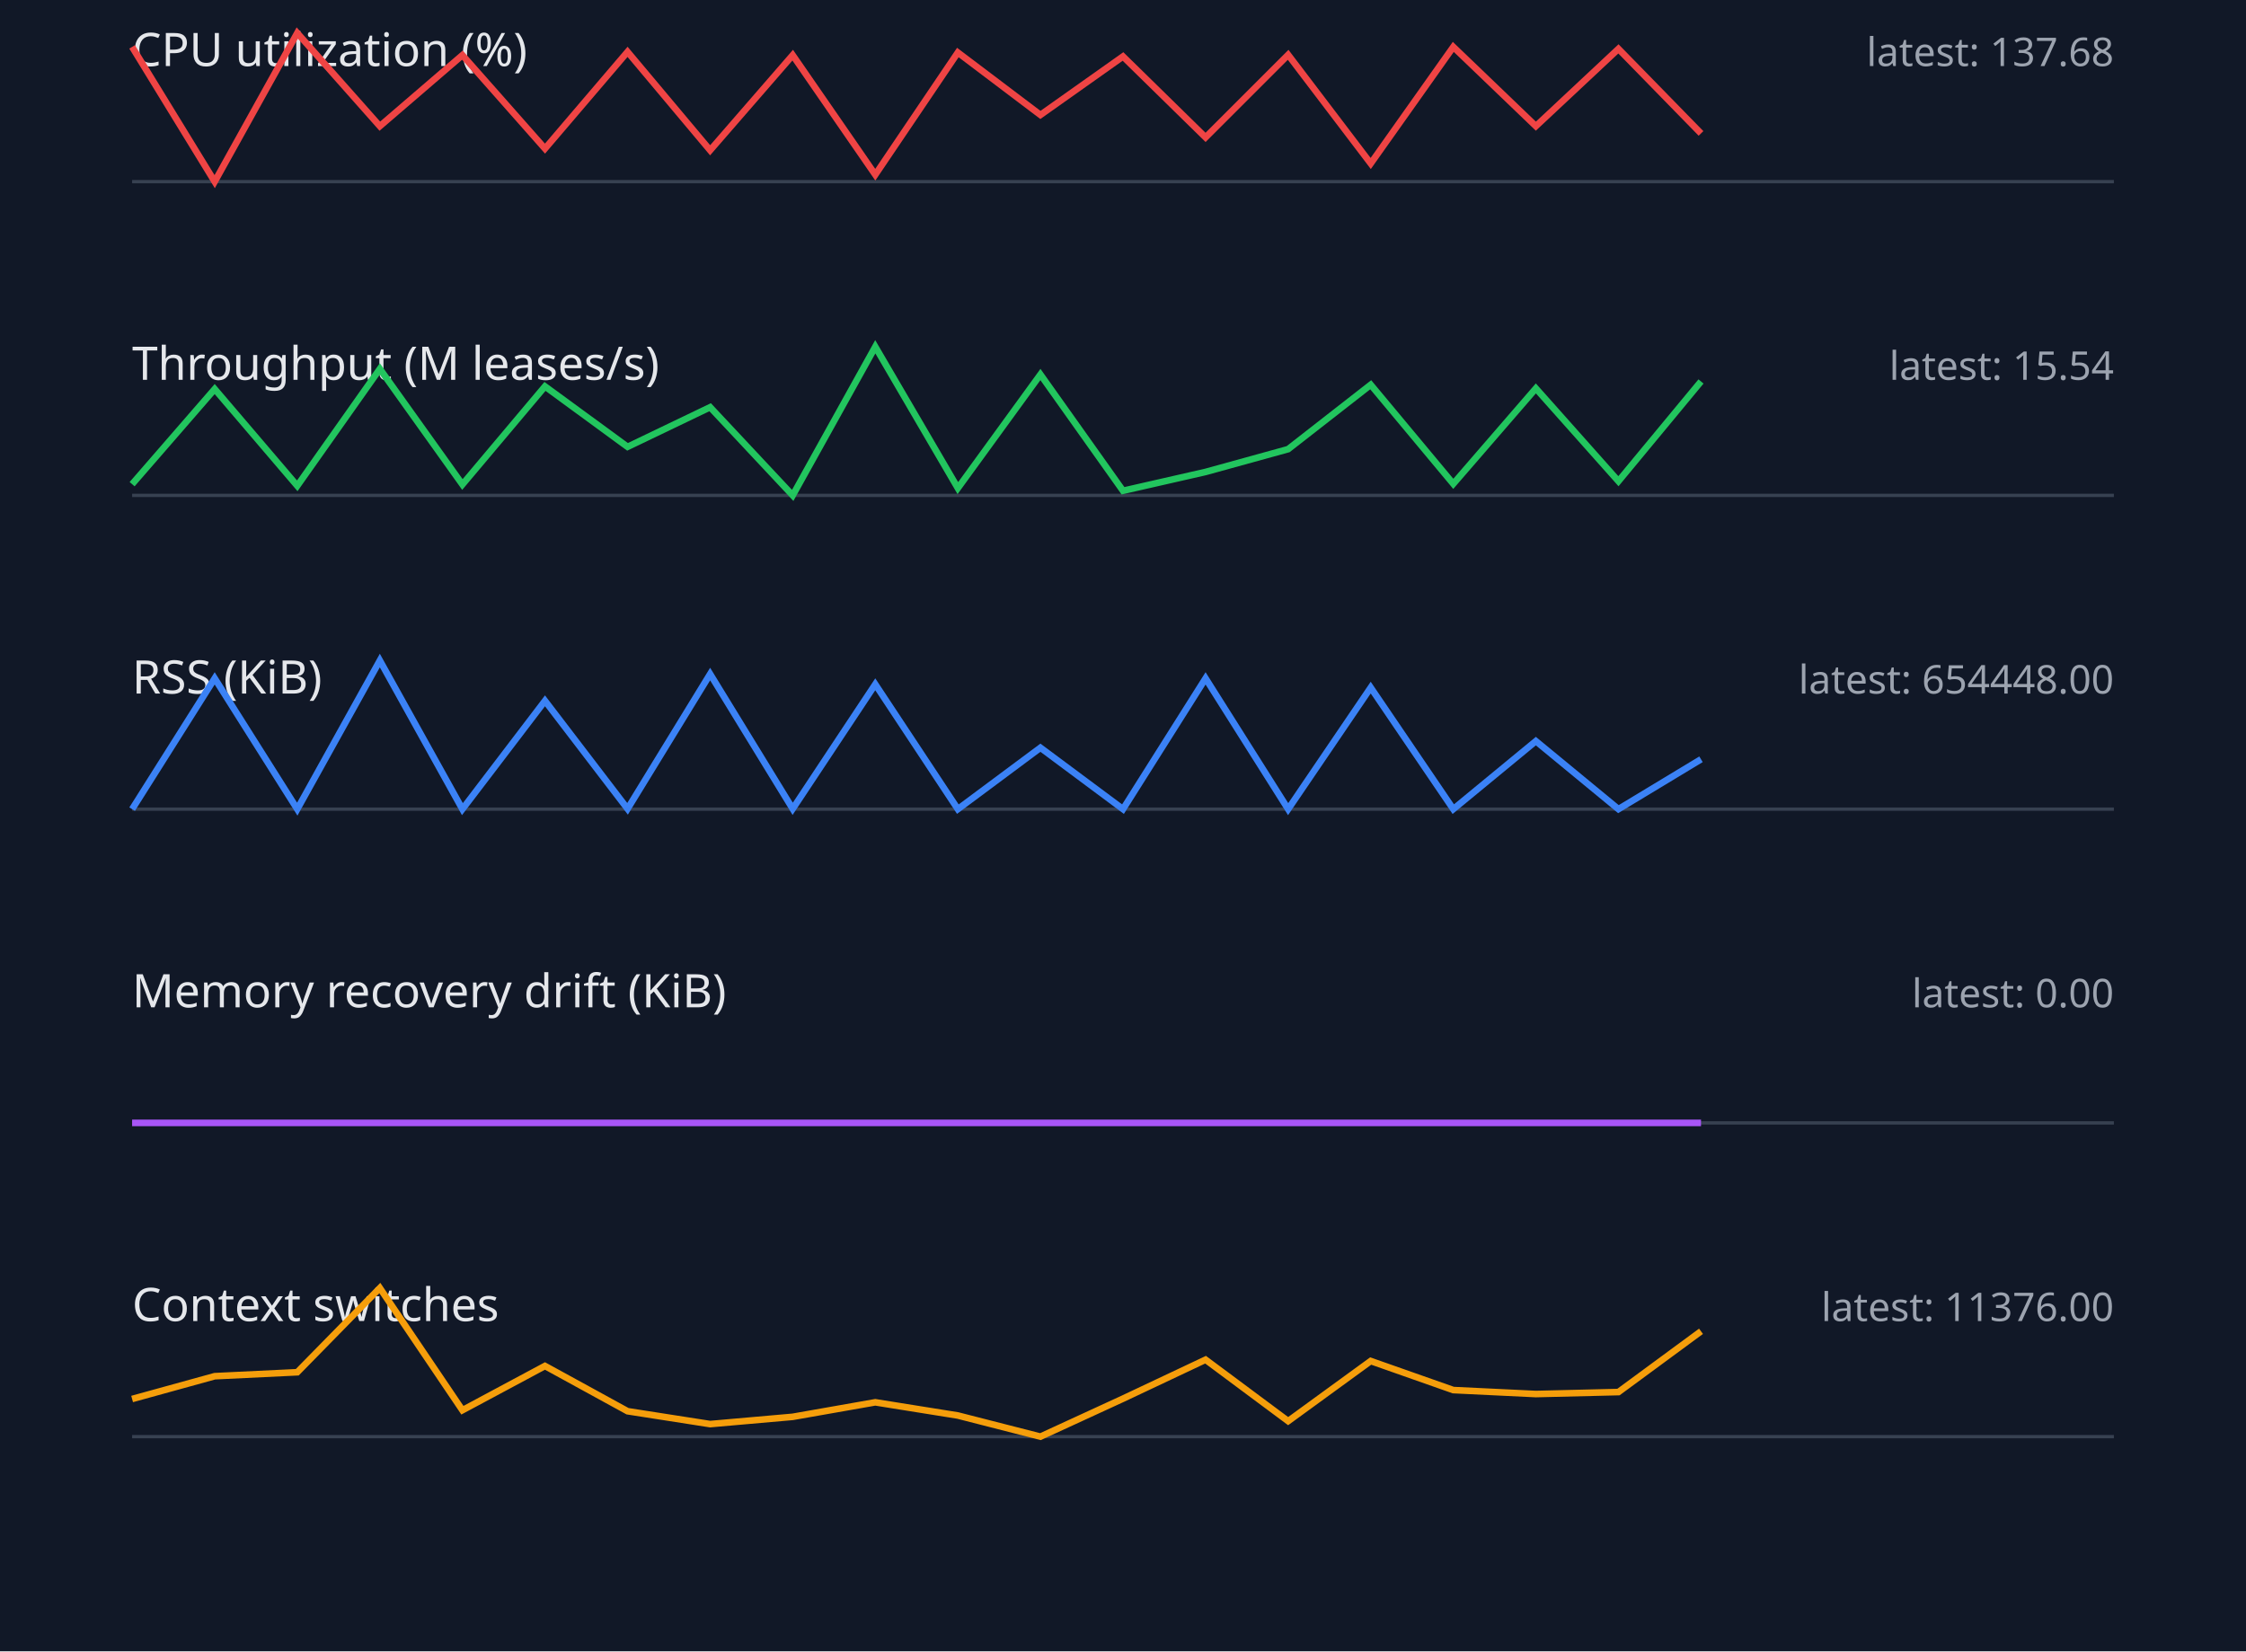
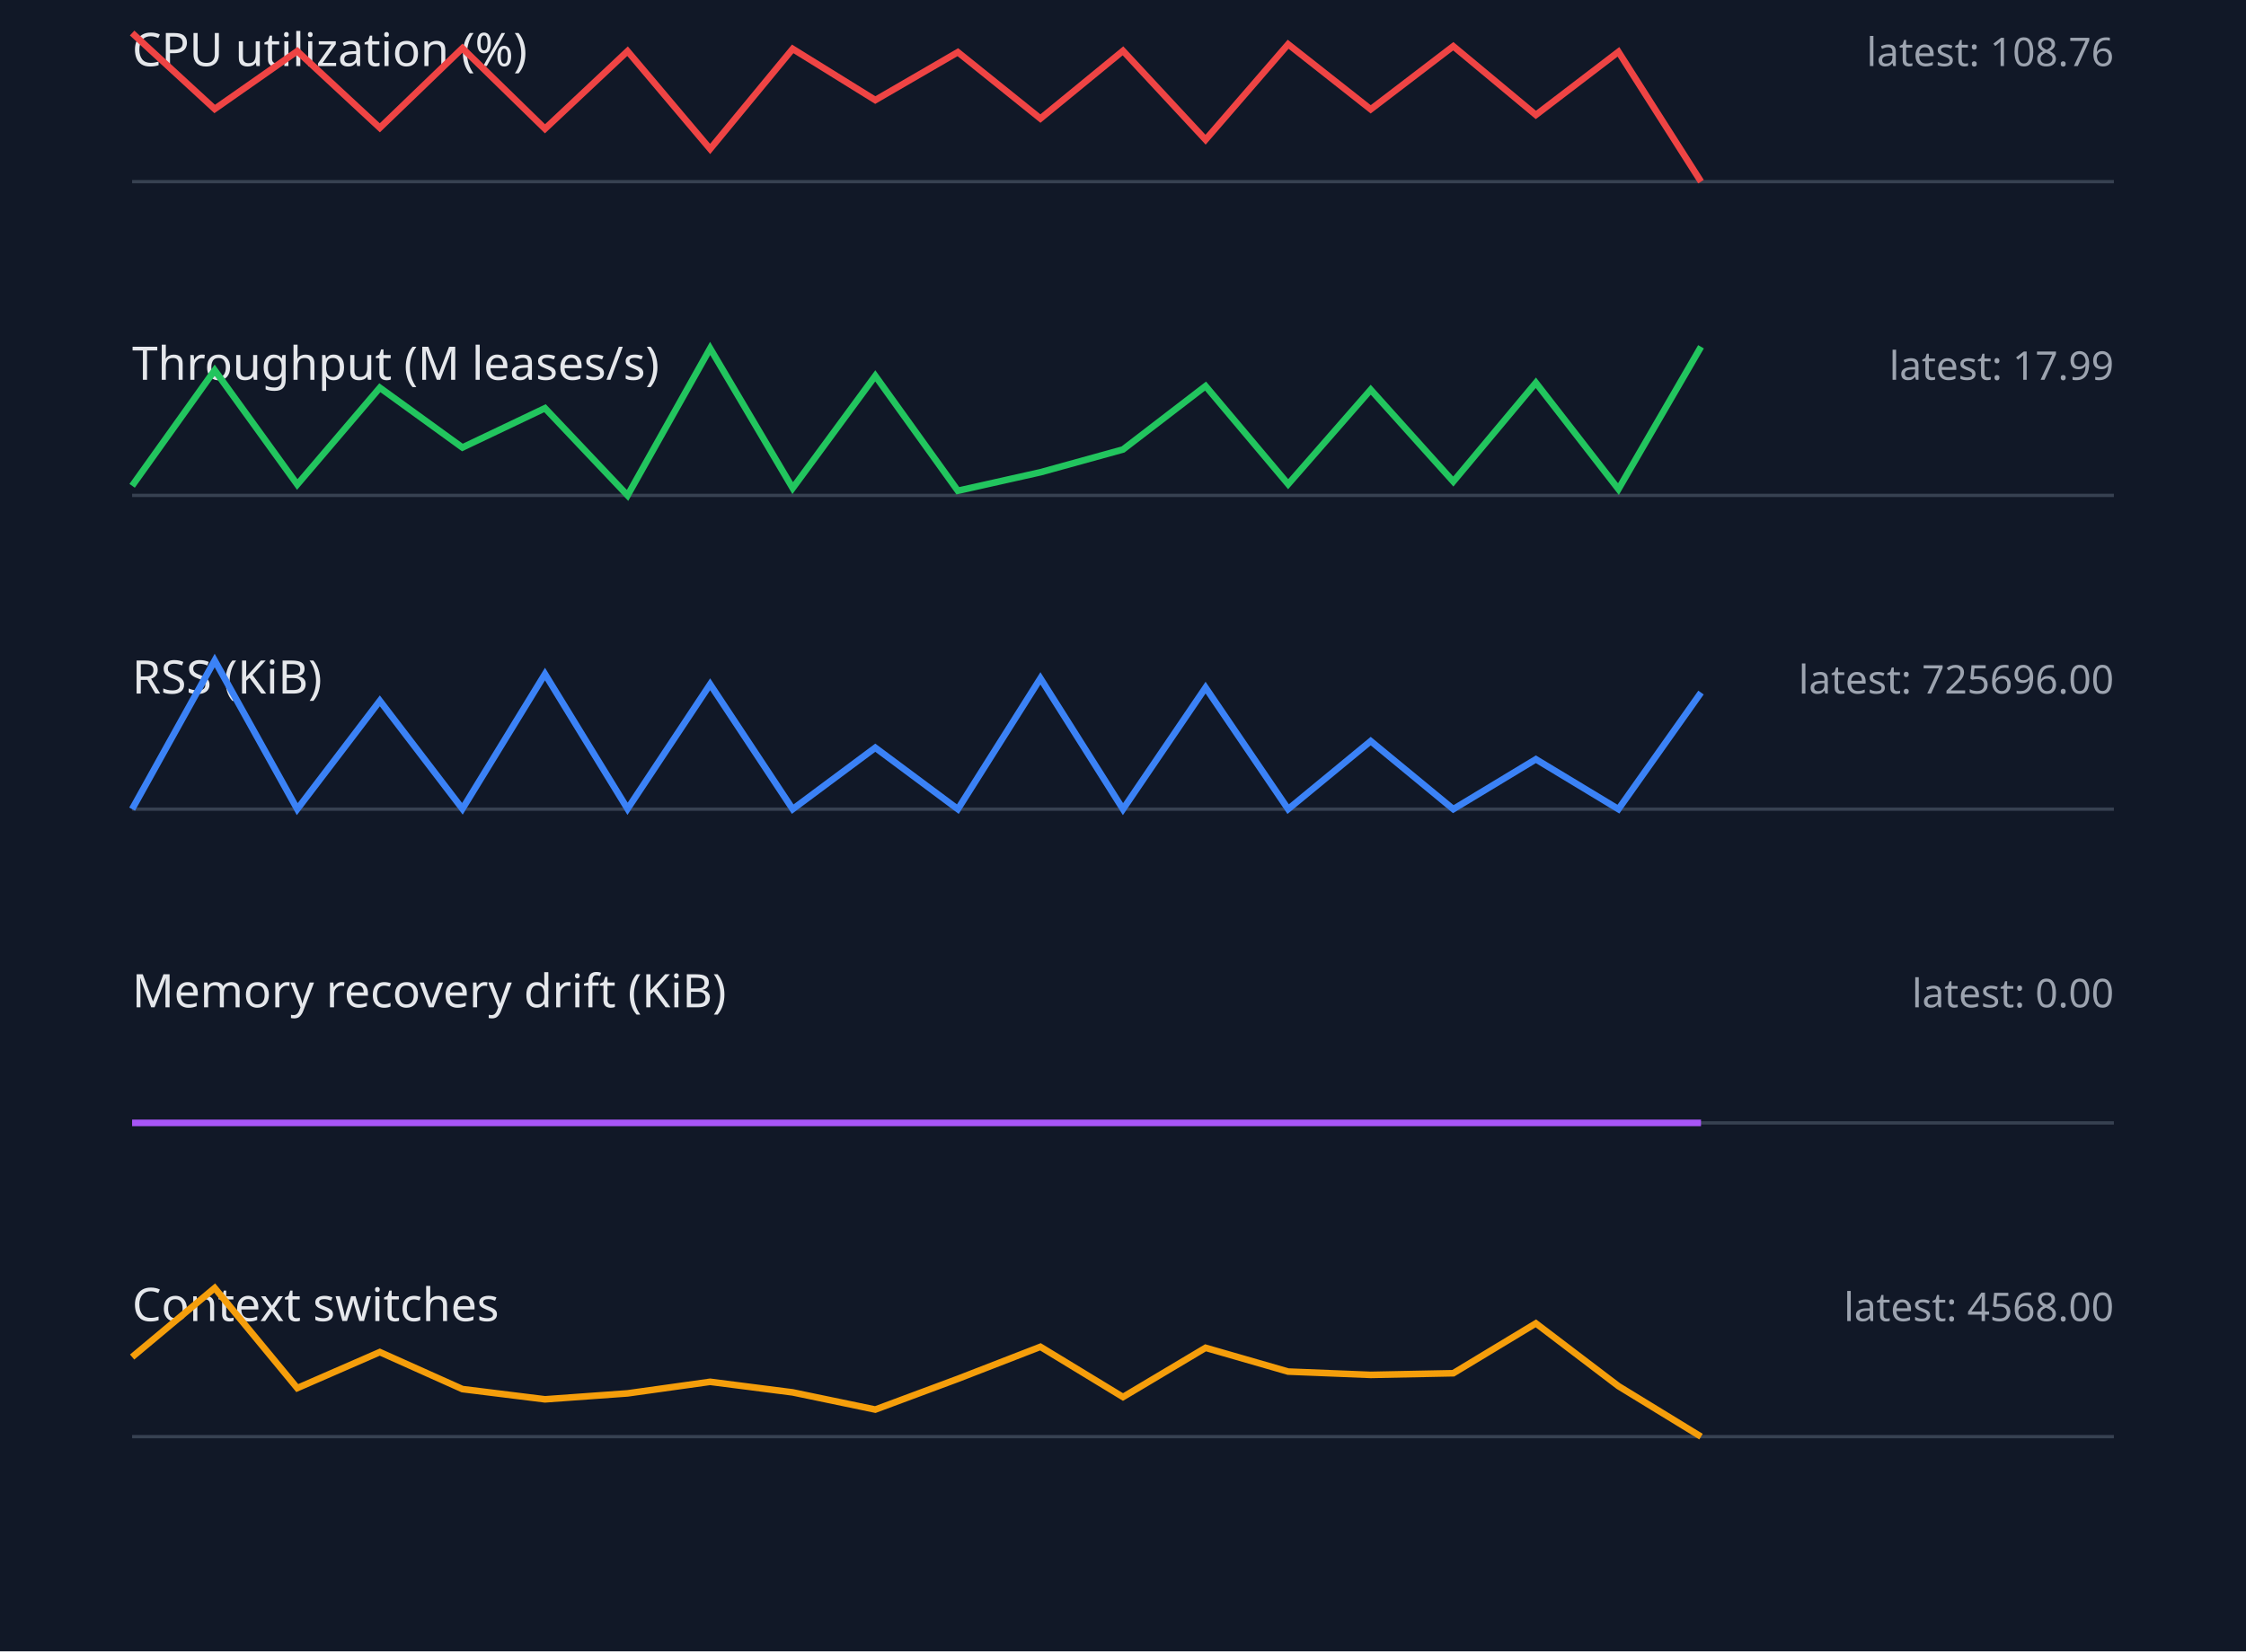
<svg xmlns="http://www.w3.org/2000/svg" width="680" height="500" viewBox="0 0 680 500">
  <style>.label{font:14px sans-serif;fill:#e5e7eb}.value{font:12px sans-serif;fill:#9ca3af}.axis{stroke:#374151}.series{fill:none;stroke-width:2}</style>
  <rect width="100%" height="100%" fill="#111827" />
  <text x="40" y="20" class="label">CPU utilization (%)</text>
-   <text x="640" y="20" text-anchor="end" class="value">latest: 137.68</text>
+   <text x="640" y="20" text-anchor="end" class="value">latest: 108.76</text>
  <line x1="40" y1="55" x2="640" y2="55" class="axis" />
-   <polyline points="40,14.2 65,55.0 90,10.0 115,38.2 140,16.7 165,45.0 190,15.7 215,45.5 240,16.7 265,52.9 290,15.9 315,34.8 340,17.1 365,41.6 390,16.6 415,49.5 440,14.2 465,38.2 490,14.8 515,40.4" stroke="#ef4444" class="series" />
+   <polyline points="40,10.0 65,33.0 90,15.5 115,38.7 140,14.6 165,39.0 190,15.5 215,45.1 240,14.8 265,30.3 290,15.8 315,35.9 340,15.4 365,42.3 390,13.4 415,33.1 440,14.0 465,34.8 490,15.7 515,55.0" stroke="#ef4444" class="series" />
  <text x="40" y="115" class="label">Throughput (M leases/s)</text>
-   <text x="640" y="115" text-anchor="end" class="value">latest: 15.54</text>
+   <text x="640" y="115" text-anchor="end" class="value">latest: 17.99</text>
  <line x1="40" y1="150" x2="640" y2="150" class="axis" />
-   <polyline points="40,146.6 65,117.8 90,147.1 115,111.7 140,146.7 165,117.0 190,135.3 215,123.3 240,150.0 265,105.0 290,147.8 315,113.4 340,148.6 365,142.9 390,136.0 415,116.5 440,146.5 465,117.6 490,145.7 515,115.5" stroke="#22c55e" class="series" />
+   <polyline points="40,147.1 65,112.1 90,146.7 115,117.4 140,135.5 165,123.6 190,150.0 215,105.5 240,147.8 265,113.8 290,148.6 315,143.0 340,136.1 365,116.9 390,146.6 415,118.0 440,145.8 465,115.9 490,148.1 515,105.0" stroke="#22c55e" class="series" />
  <text x="40" y="210" class="label">RSS (KiB)</text>
-   <text x="640" y="210" text-anchor="end" class="value">latest: 654448.00</text>
+   <text x="640" y="210" text-anchor="end" class="value">latest: 725696.00</text>
  <line x1="40" y1="245" x2="640" y2="245" class="axis" />
-   <polyline points="40,245.0 65,205.4 90,245.0 115,200.0 140,245.0 165,212.2 190,244.9 215,204.1 240,244.9 265,207.2 290,245.0 315,226.4 340,245.0 365,205.4 390,245.0 415,208.2 440,245.0 465,224.4 490,245.0 515,229.9" stroke="#3b82f6" class="series" />
+   <polyline points="40,245.0 65,200.0 90,245.0 115,212.2 140,244.9 165,204.1 190,244.9 215,207.2 240,245.0 265,226.4 290,245.0 315,205.4 340,245.0 365,208.2 390,245.0 415,224.4 440,245.0 465,229.9 490,245.0 515,209.7" stroke="#3b82f6" class="series" />
  <text x="40" y="305" class="label">Memory recovery drift (KiB)</text>
  <text x="640" y="305" text-anchor="end" class="value">latest: 0.00</text>
  <line x1="40" y1="340" x2="640" y2="340" class="axis" />
  <polyline points="40,340.0 65,340.0 90,340.0 115,340.0 140,340.0 165,340.0 190,340.0 215,340.0 240,340.0 265,340.0 290,340.0 315,340.0 340,340.0 365,340.0 390,340.0 415,340.0 440,340.0 465,340.0 490,340.0 515,340.0" stroke="#a855f7" class="series" />
  <text x="40" y="400" class="label">Context switches</text>
-   <text x="640" y="400" text-anchor="end" class="value">latest: 11376.00</text>
+   <text x="640" y="400" text-anchor="end" class="value">latest: 4568.00</text>
  <line x1="40" y1="435" x2="640" y2="435" class="axis" />
-   <polyline points="40,423.6 65,416.7 90,415.5 115,390.0 140,427.0 165,413.6 190,427.3 215,431.2 240,429.0 265,424.6 290,428.6 315,435.0 340,423.5 365,411.7 390,430.3 415,412.1 440,420.9 465,422.1 490,421.5 515,403.1" stroke="#f59e0b" class="series" />
+   <polyline points="40,410.9 65,390.0 90,420.3 115,409.4 140,420.6 165,423.7 190,421.9 215,418.4 240,421.6 265,426.8 290,417.5 315,407.8 340,423.0 365,408.1 390,415.3 415,416.3 440,415.8 465,400.7 490,419.7 515,435.0" stroke="#f59e0b" class="series" />
</svg>
